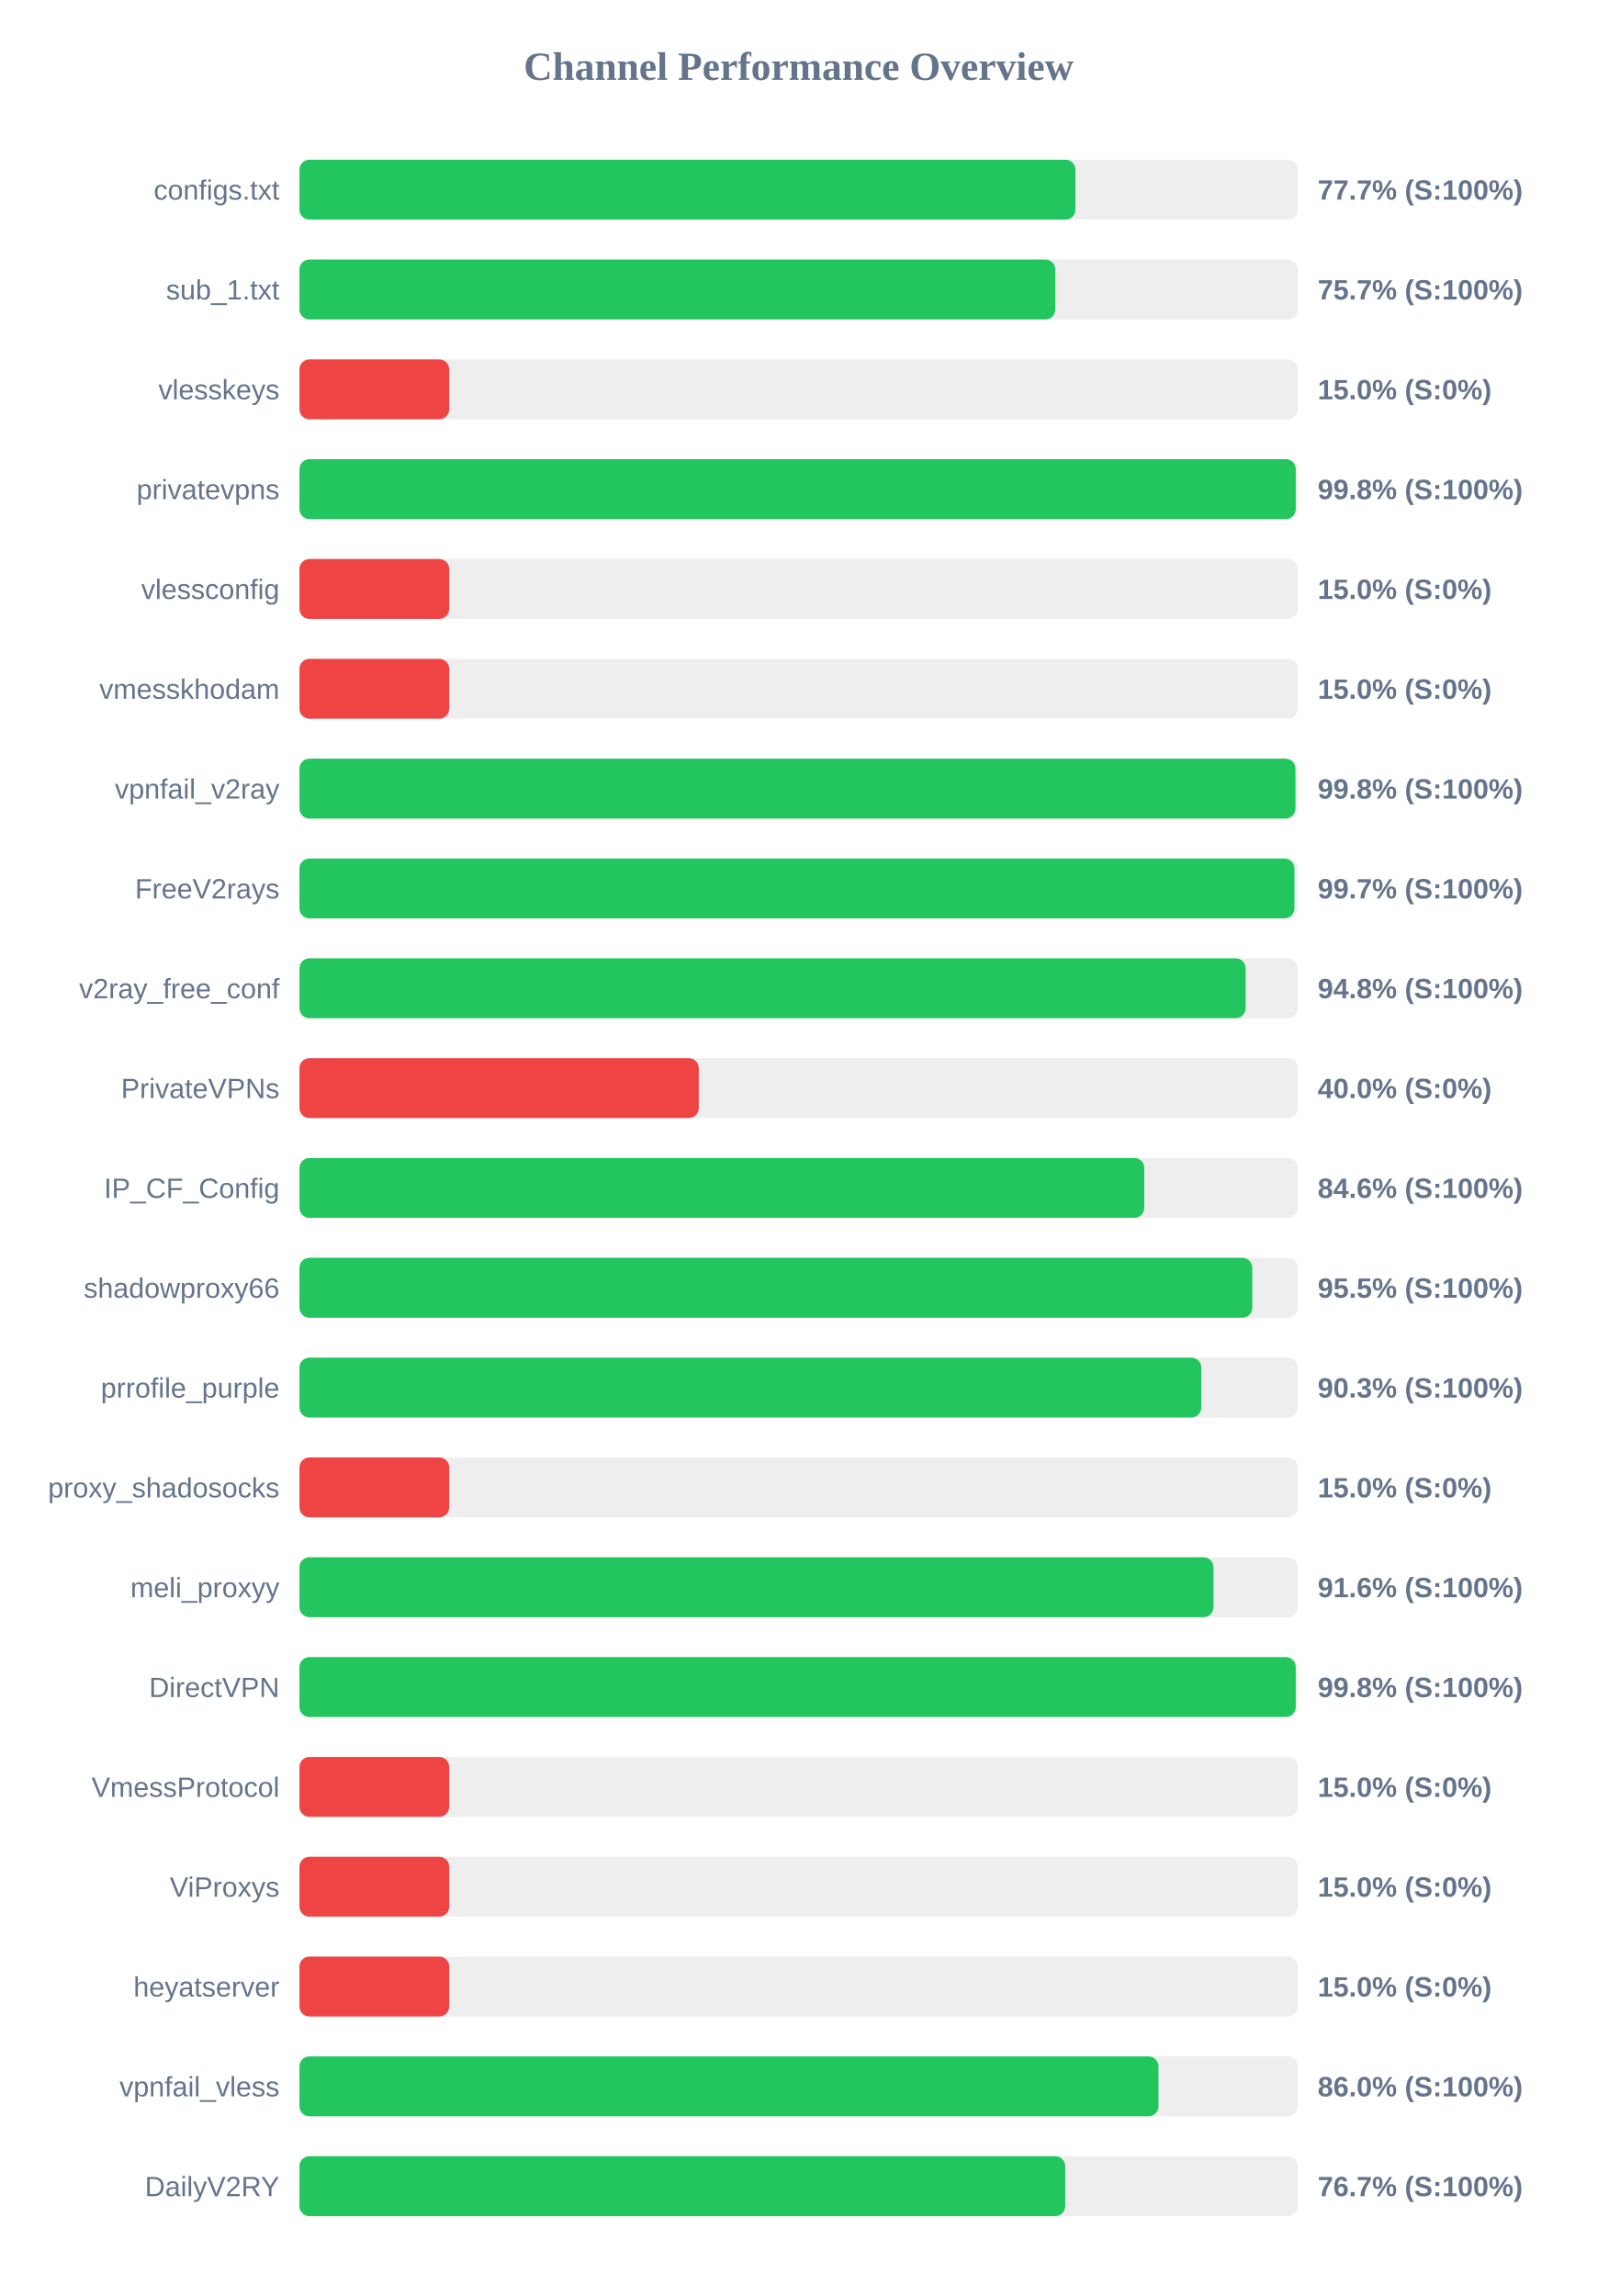
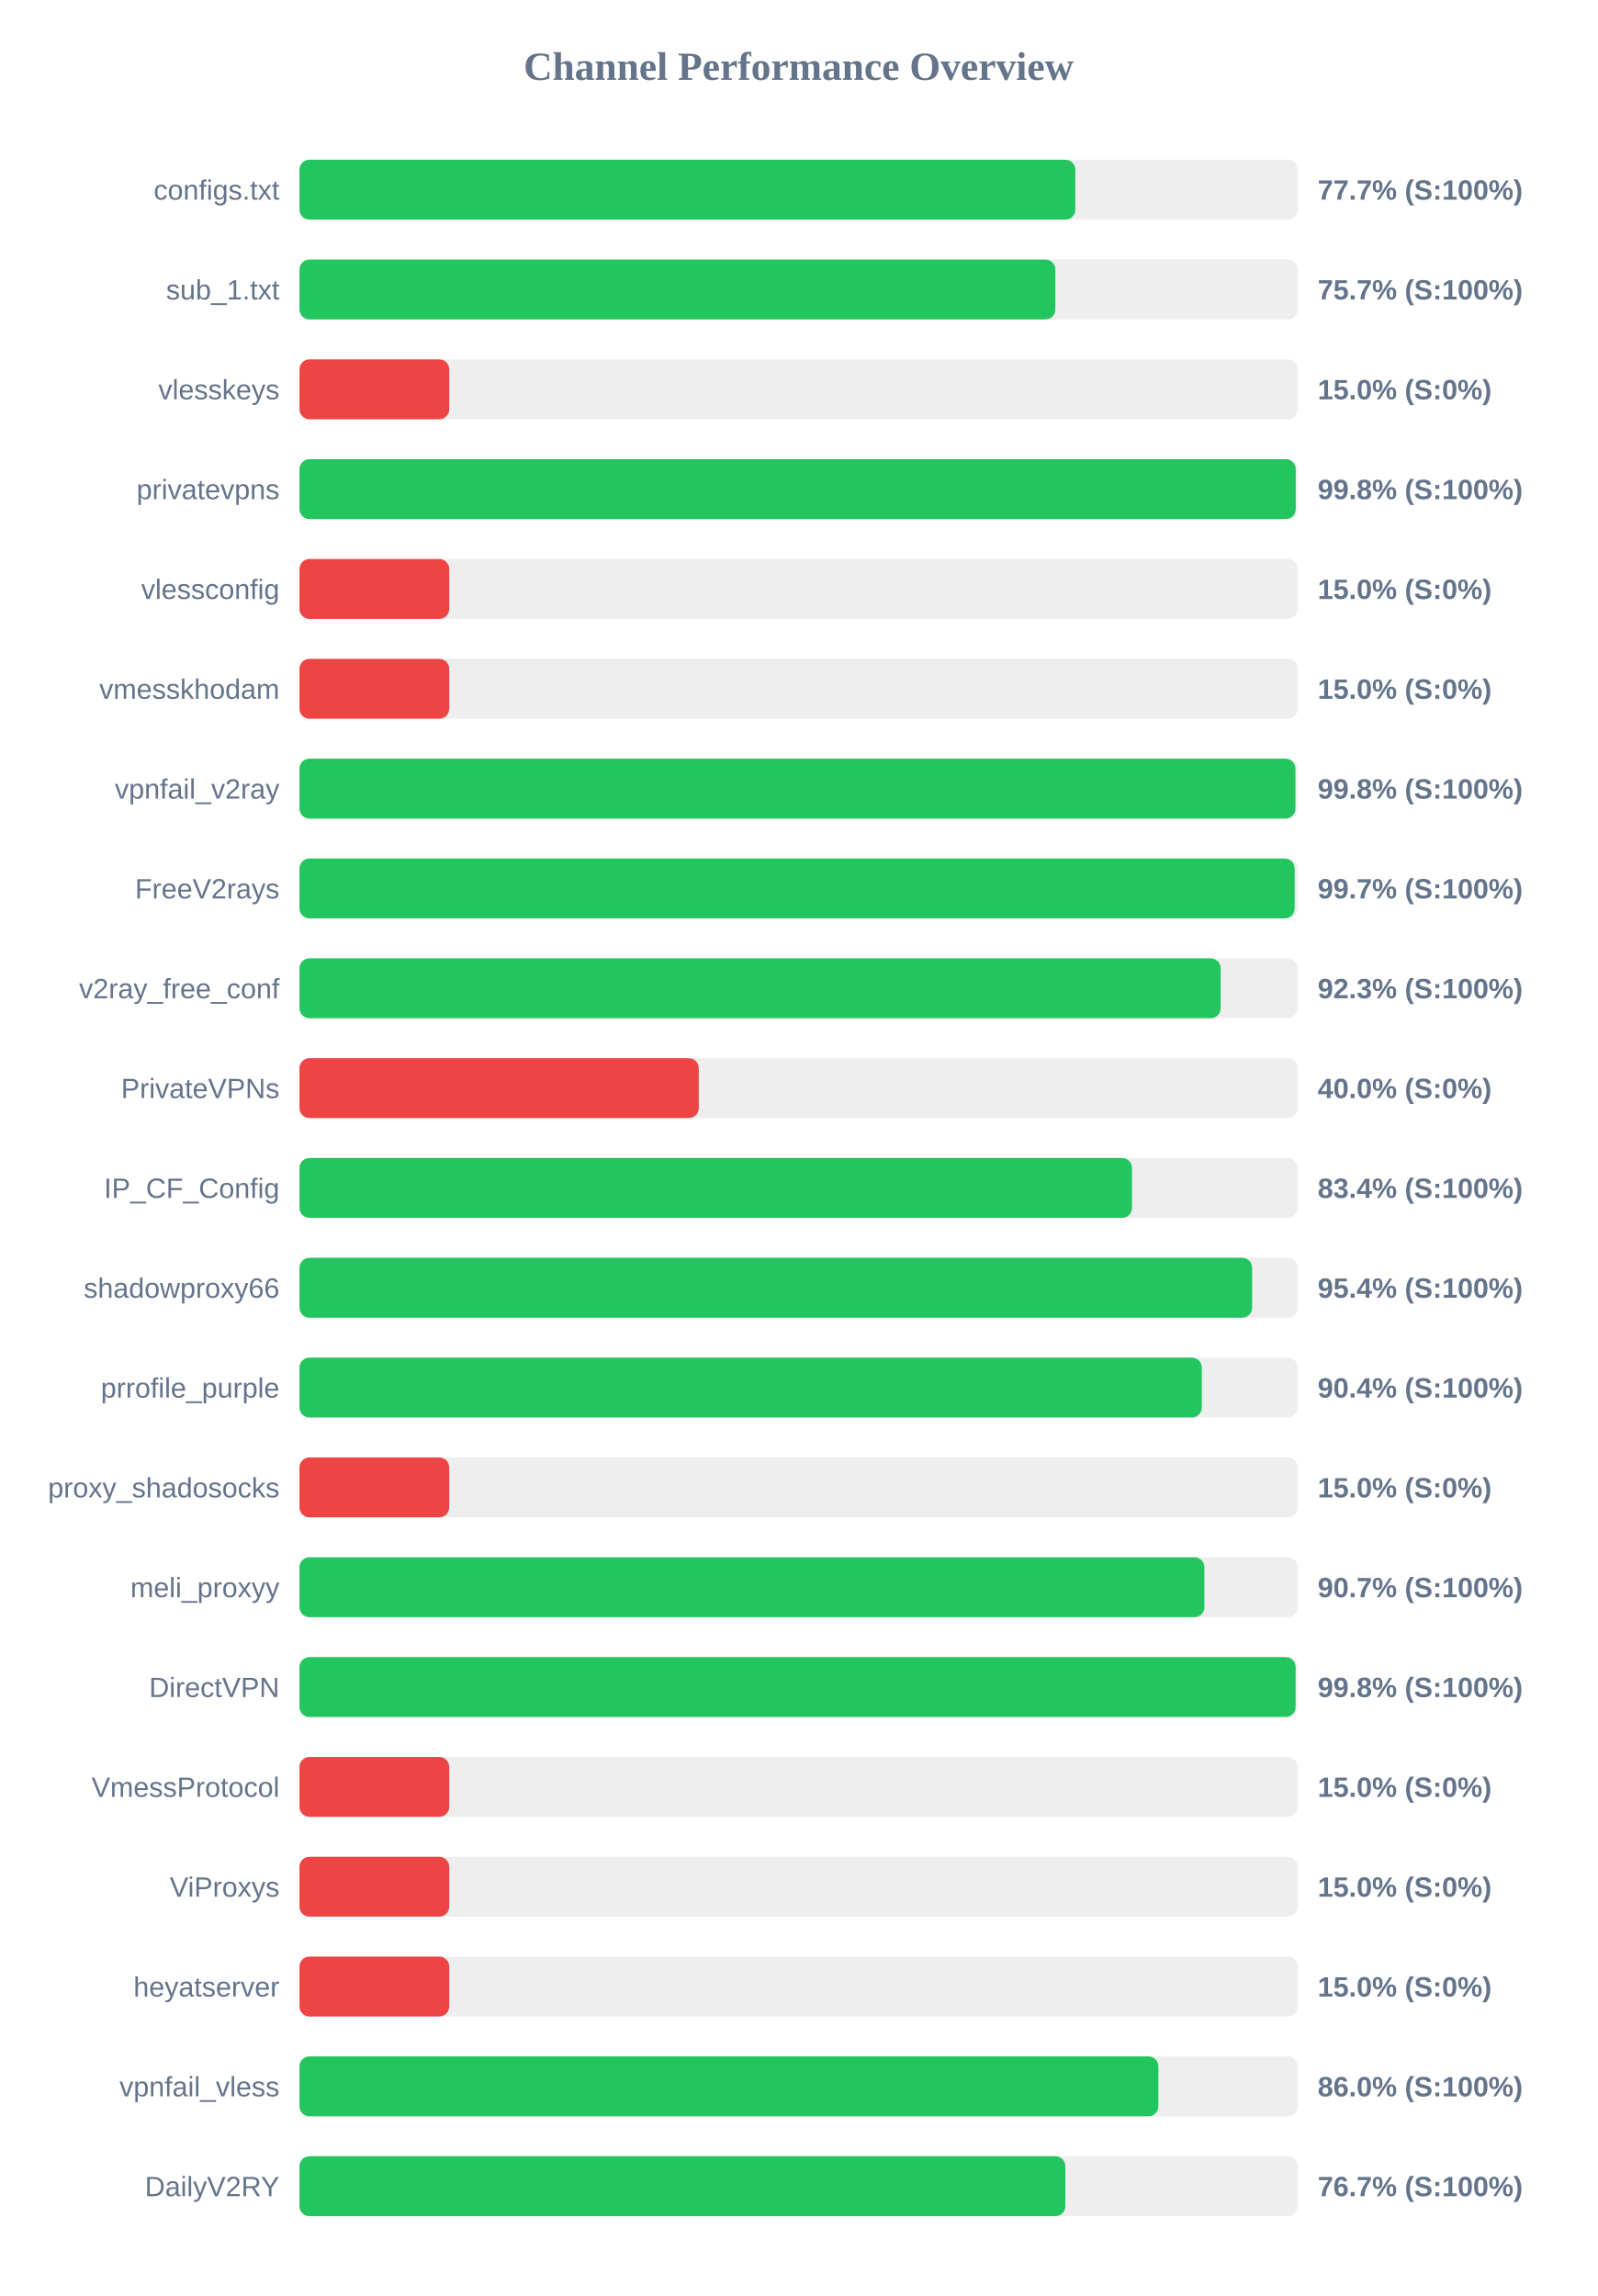
<svg xmlns="http://www.w3.org/2000/svg" width="800" height="1150" version="1.1">
  <style>
        .row { font: 14px Arial; fill: #64748b; }
        .score { font: bold 14px Arial; fill: #64748b; }
    </style>
  <text x="400" y="40" text-anchor="middle" font-size="20px" font-weight="bold" fill="#64748b">Channel Performance Overview</text>
  <rect x="150" y="80" width="500" height="30" fill="#eee" rx="5" />
-   <rect x="150" y="80" width="388.65" height="30" fill="#22c55e" rx="5" />
+   <rect x="150" y="80" width="388.6" height="30" fill="#22c55e" rx="5" />
  <text x="140" y="100" text-anchor="end" class="row">configs.txt</text>
  <text x="660" y="100" text-anchor="start" class="score">77.7% (S:100%)</text>
  <rect x="150" y="130" width="500" height="30" fill="#eee" rx="5" />
  <rect x="150" y="130" width="378.6" height="30" fill="#22c55e" rx="5" />
  <text x="140" y="150" text-anchor="end" class="row">sub_1.txt</text>
  <text x="660" y="150" text-anchor="start" class="score">75.7% (S:100%)</text>
  <rect x="150" y="180" width="500" height="30" fill="#eee" rx="5" />
  <rect x="150" y="180" width="75.0" height="30" fill="#ef4444" rx="5" />
  <text x="140" y="200" text-anchor="end" class="row">vlesskeys</text>
  <text x="660" y="200" text-anchor="start" class="score">15.0% (S:0%)</text>
  <rect x="150" y="230" width="500" height="30" fill="#eee" rx="5" />
  <rect x="150" y="230" width="499.0" height="30" fill="#22c55e" rx="5" />
  <text x="140" y="250" text-anchor="end" class="row">privatevpns</text>
  <text x="660" y="250" text-anchor="start" class="score">99.8% (S:100%)</text>
  <rect x="150" y="280" width="500" height="30" fill="#eee" rx="5" />
  <rect x="150" y="280" width="75.0" height="30" fill="#ef4444" rx="5" />
  <text x="140" y="300" text-anchor="end" class="row">vlessconfig</text>
  <text x="660" y="300" text-anchor="start" class="score">15.0% (S:0%)</text>
  <rect x="150" y="330" width="500" height="30" fill="#eee" rx="5" />
  <rect x="150" y="330" width="75.0" height="30" fill="#ef4444" rx="5" />
  <text x="140" y="350" text-anchor="end" class="row">vmesskhodam</text>
  <text x="660" y="350" text-anchor="start" class="score">15.0% (S:0%)</text>
  <rect x="150" y="380" width="500" height="30" fill="#eee" rx="5" />
  <rect x="150" y="380" width="498.85" height="30" fill="#22c55e" rx="5" />
  <text x="140" y="400" text-anchor="end" class="row">vpnfail_v2ray</text>
  <text x="660" y="400" text-anchor="start" class="score">99.8% (S:100%)</text>
  <rect x="150" y="430" width="500" height="30" fill="#eee" rx="5" />
-   <rect x="150" y="430" width="498.35" height="30" fill="#22c55e" rx="5" />
+   <rect x="150" y="430" width="498.45" height="30" fill="#22c55e" rx="5" />
  <text x="140" y="450" text-anchor="end" class="row">FreeV2rays</text>
  <text x="660" y="450" text-anchor="start" class="score">99.7% (S:100%)</text>
  <rect x="150" y="480" width="500" height="30" fill="#eee" rx="5" />
-   <rect x="150" y="480" width="473.9" height="30" fill="#22c55e" rx="5" />
+   <rect x="150" y="480" width="461.4" height="30" fill="#22c55e" rx="5" />
  <text x="140" y="500" text-anchor="end" class="row">v2ray_free_conf</text>
-   <text x="660" y="500" text-anchor="start" class="score">94.8% (S:100%)</text>
+   <text x="660" y="500" text-anchor="start" class="score">92.3% (S:100%)</text>
  <rect x="150" y="530" width="500" height="30" fill="#eee" rx="5" />
  <rect x="150" y="530" width="200.0" height="30" fill="#ef4444" rx="5" />
  <text x="140" y="550" text-anchor="end" class="row">PrivateVPNs</text>
  <text x="660" y="550" text-anchor="start" class="score">40.0% (S:0%)</text>
  <rect x="150" y="580" width="500" height="30" fill="#eee" rx="5" />
-   <rect x="150" y="580" width="423.15" height="30" fill="#22c55e" rx="5" />
+   <rect x="150" y="580" width="417.0" height="30" fill="#22c55e" rx="5" />
  <text x="140" y="600" text-anchor="end" class="row">IP_CF_Config</text>
-   <text x="660" y="600" text-anchor="start" class="score">84.6% (S:100%)</text>
+   <text x="660" y="600" text-anchor="start" class="score">83.4% (S:100%)</text>
  <rect x="150" y="630" width="500" height="30" fill="#eee" rx="5" />
-   <rect x="150" y="630" width="477.25" height="30" fill="#22c55e" rx="5" />
+   <rect x="150" y="630" width="477.15" height="30" fill="#22c55e" rx="5" />
  <text x="140" y="650" text-anchor="end" class="row">shadowproxy66</text>
-   <text x="660" y="650" text-anchor="start" class="score">95.5% (S:100%)</text>
+   <text x="660" y="650" text-anchor="start" class="score">95.4% (S:100%)</text>
  <rect x="150" y="680" width="500" height="30" fill="#eee" rx="5" />
-   <rect x="150" y="680" width="451.7" height="30" fill="#22c55e" rx="5" />
+   <rect x="150" y="680" width="451.95" height="30" fill="#22c55e" rx="5" />
  <text x="140" y="700" text-anchor="end" class="row">prrofile_purple</text>
-   <text x="660" y="700" text-anchor="start" class="score">90.3% (S:100%)</text>
+   <text x="660" y="700" text-anchor="start" class="score">90.4% (S:100%)</text>
  <rect x="150" y="730" width="500" height="30" fill="#eee" rx="5" />
  <rect x="150" y="730" width="75.0" height="30" fill="#ef4444" rx="5" />
  <text x="140" y="750" text-anchor="end" class="row">proxy_shadosocks</text>
  <text x="660" y="750" text-anchor="start" class="score">15.0% (S:0%)</text>
  <rect x="150" y="780" width="500" height="30" fill="#eee" rx="5" />
-   <rect x="150" y="780" width="457.8" height="30" fill="#22c55e" rx="5" />
+   <rect x="150" y="780" width="453.25" height="30" fill="#22c55e" rx="5" />
  <text x="140" y="800" text-anchor="end" class="row">meli_proxyy</text>
-   <text x="660" y="800" text-anchor="start" class="score">91.6% (S:100%)</text>
+   <text x="660" y="800" text-anchor="start" class="score">90.7% (S:100%)</text>
  <rect x="150" y="830" width="500" height="30" fill="#eee" rx="5" />
-   <rect x="150" y="830" width="499.0" height="30" fill="#22c55e" rx="5" />
+   <rect x="150" y="830" width="498.95" height="30" fill="#22c55e" rx="5" />
  <text x="140" y="850" text-anchor="end" class="row">DirectVPN</text>
  <text x="660" y="850" text-anchor="start" class="score">99.8% (S:100%)</text>
  <rect x="150" y="880" width="500" height="30" fill="#eee" rx="5" />
  <rect x="150" y="880" width="75.0" height="30" fill="#ef4444" rx="5" />
  <text x="140" y="900" text-anchor="end" class="row">VmessProtocol</text>
  <text x="660" y="900" text-anchor="start" class="score">15.0% (S:0%)</text>
  <rect x="150" y="930" width="500" height="30" fill="#eee" rx="5" />
  <rect x="150" y="930" width="75.0" height="30" fill="#ef4444" rx="5" />
  <text x="140" y="950" text-anchor="end" class="row">ViProxys</text>
  <text x="660" y="950" text-anchor="start" class="score">15.0% (S:0%)</text>
  <rect x="150" y="980" width="500" height="30" fill="#eee" rx="5" />
  <rect x="150" y="980" width="75.0" height="30" fill="#ef4444" rx="5" />
  <text x="140" y="1000" text-anchor="end" class="row">heyatserver</text>
  <text x="660" y="1000" text-anchor="start" class="score">15.0% (S:0%)</text>
  <rect x="150" y="1030" width="500" height="30" fill="#eee" rx="5" />
-   <rect x="150" y="1030" width="430.25" height="30" fill="#22c55e" rx="5" />
+   <rect x="150" y="1030" width="430.2" height="30" fill="#22c55e" rx="5" />
  <text x="140" y="1050" text-anchor="end" class="row">vpnfail_vless</text>
  <text x="660" y="1050" text-anchor="start" class="score">86.0% (S:100%)</text>
  <rect x="150" y="1080" width="500" height="30" fill="#eee" rx="5" />
-   <rect x="150" y="1080" width="383.55" height="30" fill="#22c55e" rx="5" />
+   <rect x="150" y="1080" width="383.6" height="30" fill="#22c55e" rx="5" />
  <text x="140" y="1100" text-anchor="end" class="row">DailyV2RY</text>
  <text x="660" y="1100" text-anchor="start" class="score">76.7% (S:100%)</text>
</svg>
